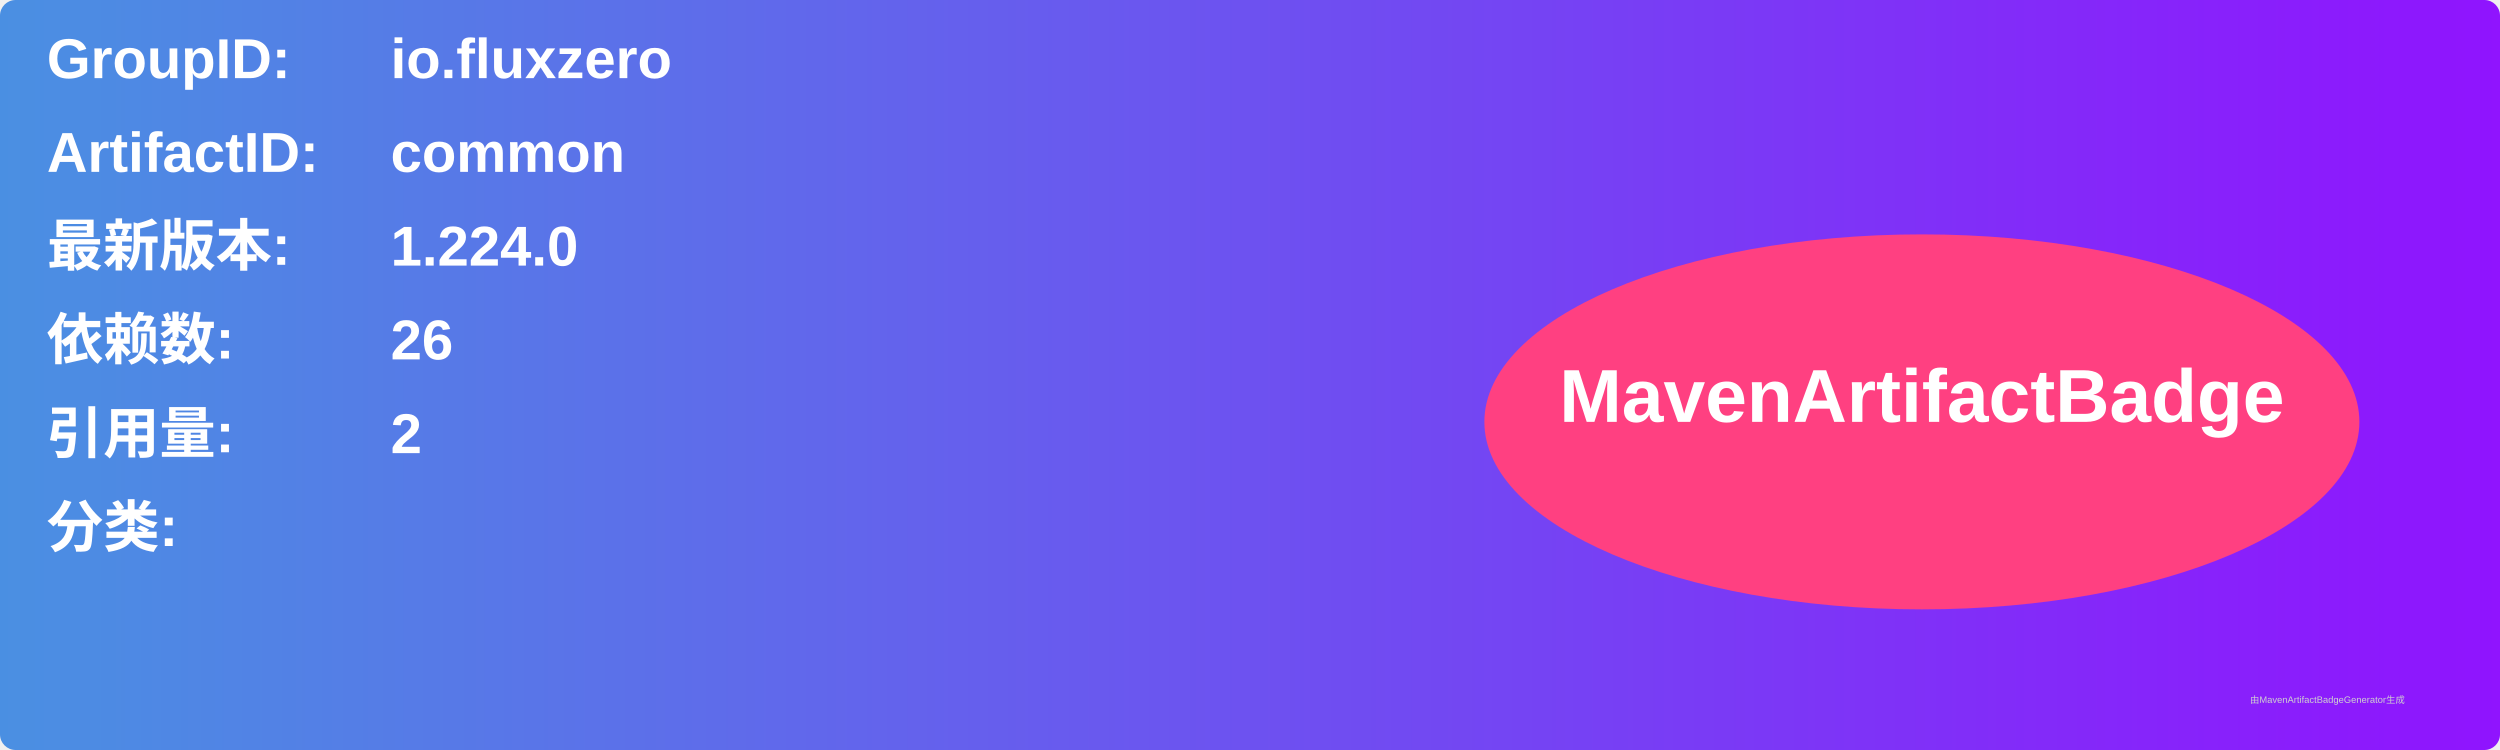
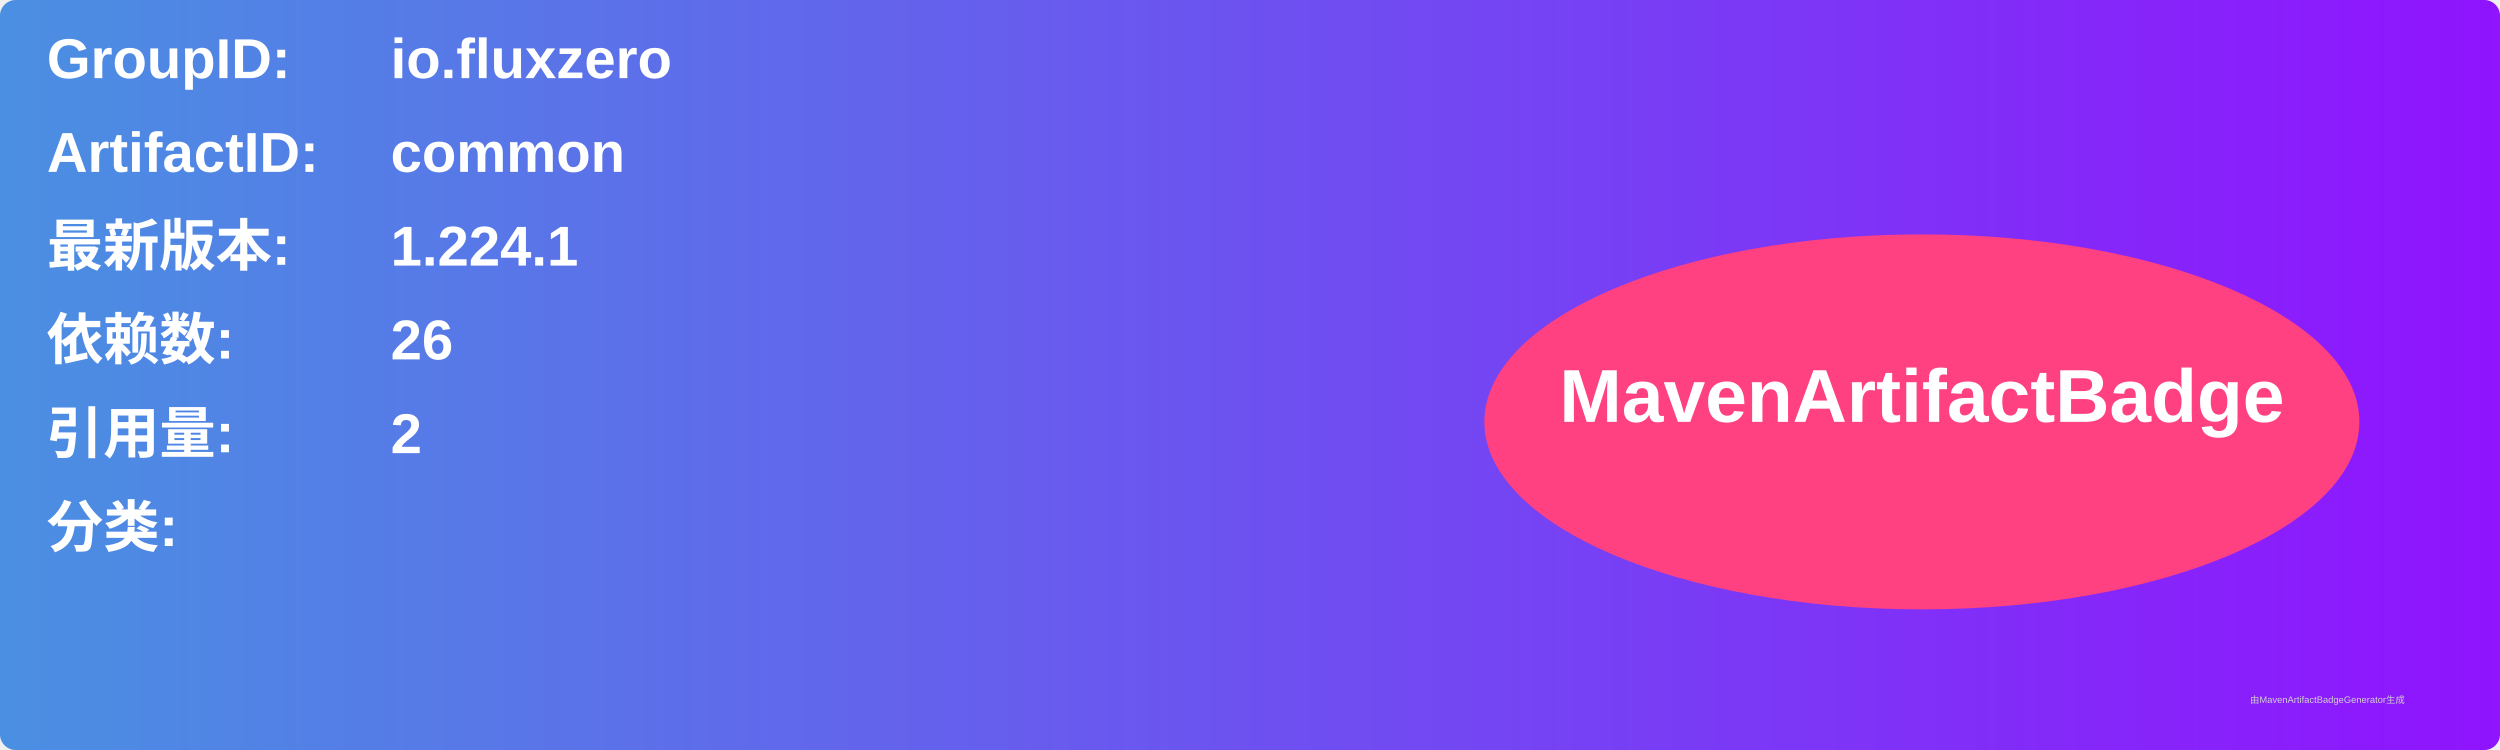
<svg xmlns="http://www.w3.org/2000/svg" width="800" height="240" viewBox="0 0 800 240">
  <linearGradient id="grad" x1="0%" y1="0%" x2="100%" y2="0%">
    <stop offset="0%" stop-color="#4a90e2" />
    <stop offset="100%" stop-color="#9013fe" />
  </linearGradient>
  <rect width="100%" height="100%" rx="5" ry="5" fill="url(#grad)" />
  <g transform="translate(15, 15)">
    <text x="0" y="10" font-family="Arial" font-size="18" fill="white" font-weight="bold" width="260">GroupID:</text>
    <text x="110" y="10" font-family="Arial" font-size="18" fill="white" font-weight="bold" width="460">io.fluxzero</text>
    <text x="0" y="40" font-family="Arial" font-size="18" fill="white" font-weight="bold" width="260">ArtifactID:</text>
    <text x="110" y="40" font-family="Arial" font-size="18" fill="white" font-weight="bold" width="460">common</text>
    <text x="0" y="70" font-family="Arial" font-size="18" fill="white" font-weight="bold">最新版本:</text>
    <text x="110" y="70" font-family="Arial" font-size="18" fill="white" font-weight="bold">
-       <tspan font-weight="bold">1.224.0</tspan>
+       <tspan font-weight="bold">1.224.1</tspan>
    </text>
    <text x="0" y="100" font-family="Arial" font-size="18" fill="white" font-weight="bold">依赖数: </text>
    <text x="110" y="100" font-family="Arial" font-size="18" fill="white">
      <tspan font-weight="bold">26</tspan>
    </text>
    <text x="0" y="130" font-family="Arial" font-size="18" fill="white" font-weight="bold">引用量: </text>
    <text x="110" y="130" font-family="Arial" font-size="18" fill="white">
      <tspan font-weight="bold">2</tspan>
    </text>
    <text x="0" y="160" font-family="Arial" font-size="18" fill="white" font-weight="bold">分类:</text>
    <text x="10" y="190" font-family="Arial" font-size="10" fill="white">
      <tspan font-weight="bold" />
    </text>
    <ellipse cx="600" cy="120" rx="140" ry="60" fill="#ff4081" />
    <text x="600" y="120" text-anchor="middle" font-family="Arial" font-size="24" fill="white" font-weight="bold">MavenArtifactBadge</text>
  </g>
  <text x="720" y="225" font-family="Arial" font-size="3" fill="#d0d0d0">由MavenArtifactBadgeGenerator生成</text>
</svg>
